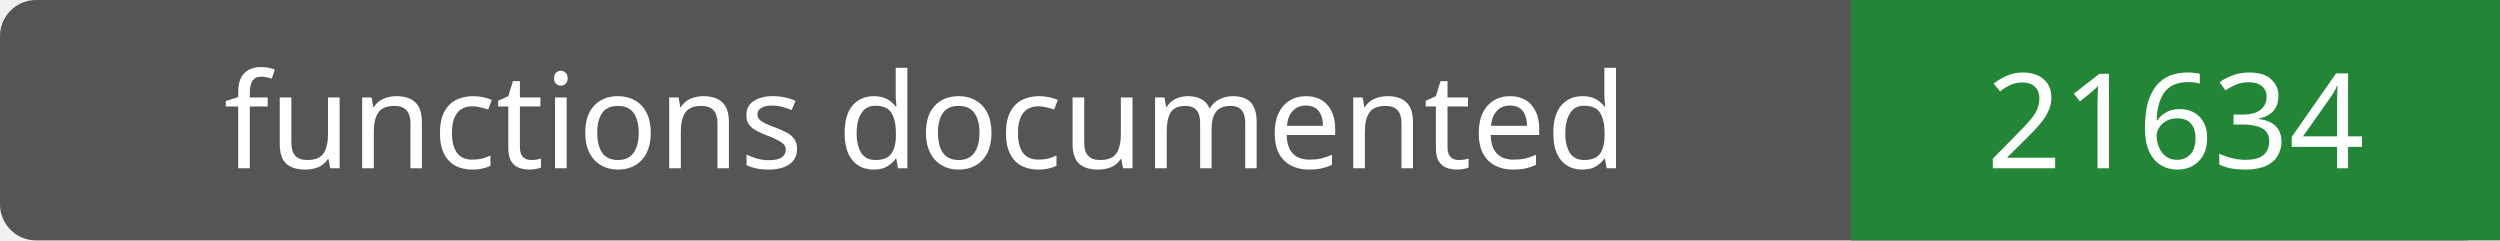
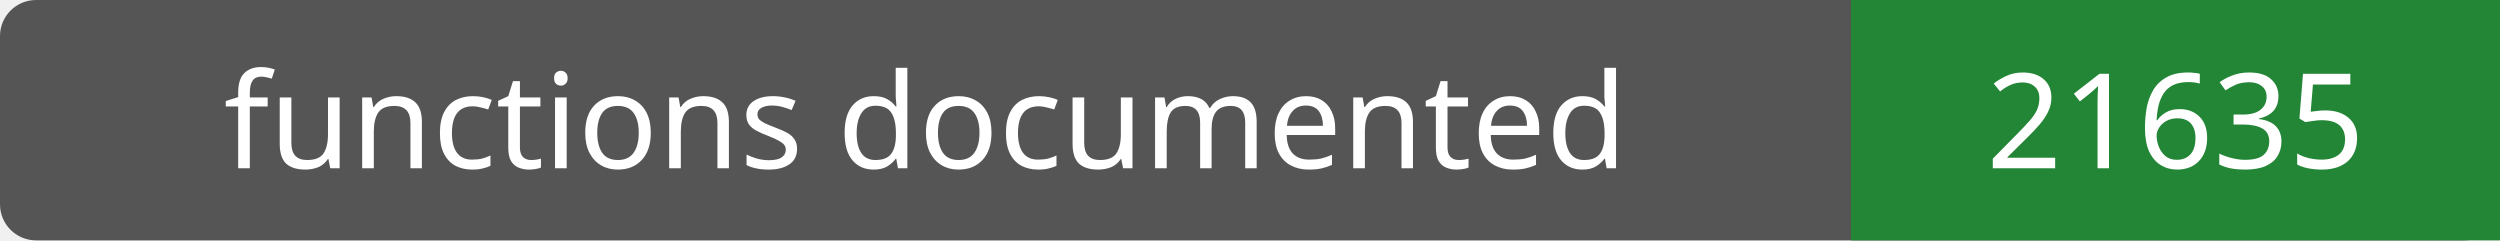
- <svg xmlns="http://www.w3.org/2000/svg" width="208" height="20" role="img" aria-label="functions documented: 21634">
+ <svg xmlns="http://www.w3.org/2000/svg" width="208" height="20" role="img" aria-label="functions documented: 21635">
  <rect width="208" height="20" rx="3" fill="#555" />
  <path fill="#238636" d="M154 0h54v20H154z" />
  <g fill="#fff" text-anchor="middle" font-family="Verdana,sans-serif" font-size="11">
    <text x="77.0" y="14">functions documented</text>
-     <text x="181.0" y="14">21634</text>
+     <text x="181.0" y="14">21635</text>
  </g>
</svg>
